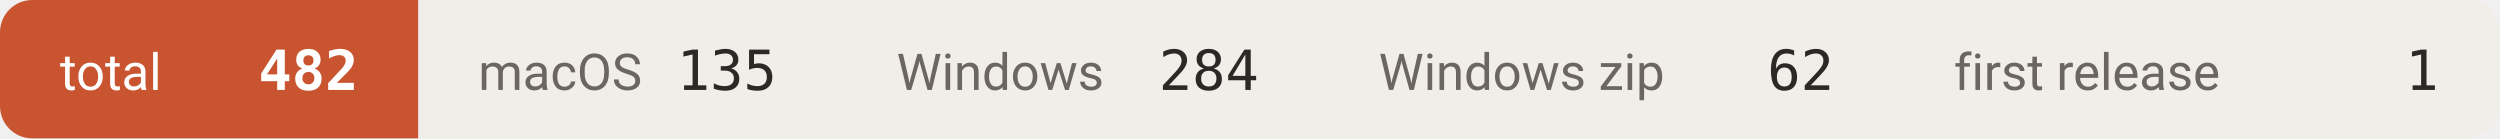
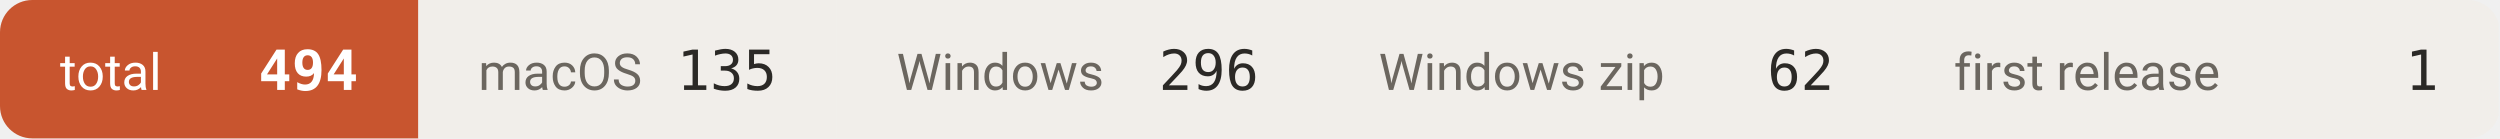
- <svg xmlns="http://www.w3.org/2000/svg" width="542" height="30" viewBox="0 0 542 30" role="img" aria-label="downloads 482">
+ <svg xmlns="http://www.w3.org/2000/svg" width="542" height="30" viewBox="0 0 542 30" role="img" aria-label="downloads 494">
  <defs>
    <clipPath id="c">
      <rect width="542" height="30" rx="7" />
    </clipPath>
  </defs>
  <g clip-path="url(#c)">
    <rect x="0.0" y="0" width="90.7" height="30" fill="#c8552f" />
    <text x="13.0" y="19.5" font-size="11" fill="#ffffff" font-family="-apple-system,BlinkMacSystemFont,'Segoe UI',Roboto,'Helvetica Neue',Arial,'Noto Sans Thai',sans-serif">total</text>
-     <text x="77.7" y="19.5" font-size="12" font-weight="600" fill="#ffffff" text-anchor="end" font-family="ui-monospace,SFMono-Regular,'SF Mono',Menlo,Consolas,monospace">482</text>
+     <text x="77.7" y="19.5" font-size="12" font-weight="600" fill="#ffffff" text-anchor="end" font-family="ui-monospace,SFMono-Regular,'SF Mono',Menlo,Consolas,monospace">494</text>
    <rect x="90.7" y="0" width="90.7" height="30" fill="#f1eeea" />
    <text x="103.7" y="19.5" font-size="11" fill="#6b665f" font-family="-apple-system,BlinkMacSystemFont,'Segoe UI',Roboto,'Helvetica Neue',Arial,'Noto Sans Thai',sans-serif">macOS</text>
    <text x="168.4" y="19.5" font-size="12" font-weight="500" fill="#2b2926" text-anchor="end" font-family="ui-monospace,SFMono-Regular,'SF Mono',Menlo,Consolas,monospace">135</text>
    <rect x="181.4" y="0" width="104.5" height="30" fill="#f1eeea" />
    <text x="194.4" y="19.5" font-size="11" fill="#6b665f" font-family="-apple-system,BlinkMacSystemFont,'Segoe UI',Roboto,'Helvetica Neue',Arial,'Noto Sans Thai',sans-serif">Windows</text>
-     <text x="272.9" y="19.5" font-size="12" font-weight="500" fill="#2b2926" text-anchor="end" font-family="ui-monospace,SFMono-Regular,'SF Mono',Menlo,Consolas,monospace">284</text>
+     <text x="272.9" y="19.5" font-size="12" font-weight="500" fill="#2b2926" text-anchor="end" font-family="ui-monospace,SFMono-Regular,'SF Mono',Menlo,Consolas,monospace">296</text>
    <rect x="285.9" y="0" width="124.7" height="30" fill="#f1eeea" />
    <text x="298.9" y="19.5" font-size="11" fill="#6b665f" font-family="-apple-system,BlinkMacSystemFont,'Segoe UI',Roboto,'Helvetica Neue',Arial,'Noto Sans Thai',sans-serif">Windows zip</text>
    <text x="397.6" y="19.5" font-size="12" font-weight="500" fill="#2b2926" text-anchor="end" font-family="ui-monospace,SFMono-Regular,'SF Mono',Menlo,Consolas,monospace">62</text>
    <rect x="410.6" y="0" width="131.1" height="30" fill="#f1eeea" />
    <text x="423.6" y="19.5" font-size="11" fill="#6b665f" font-family="-apple-system,BlinkMacSystemFont,'Segoe UI',Roboto,'Helvetica Neue',Arial,'Noto Sans Thai',sans-serif">first release</text>
    <text x="528.7" y="19.5" font-size="12" font-weight="500" fill="#2b2926" text-anchor="end" font-family="ui-monospace,SFMono-Regular,'SF Mono',Menlo,Consolas,monospace">1</text>
  </g>
</svg>
